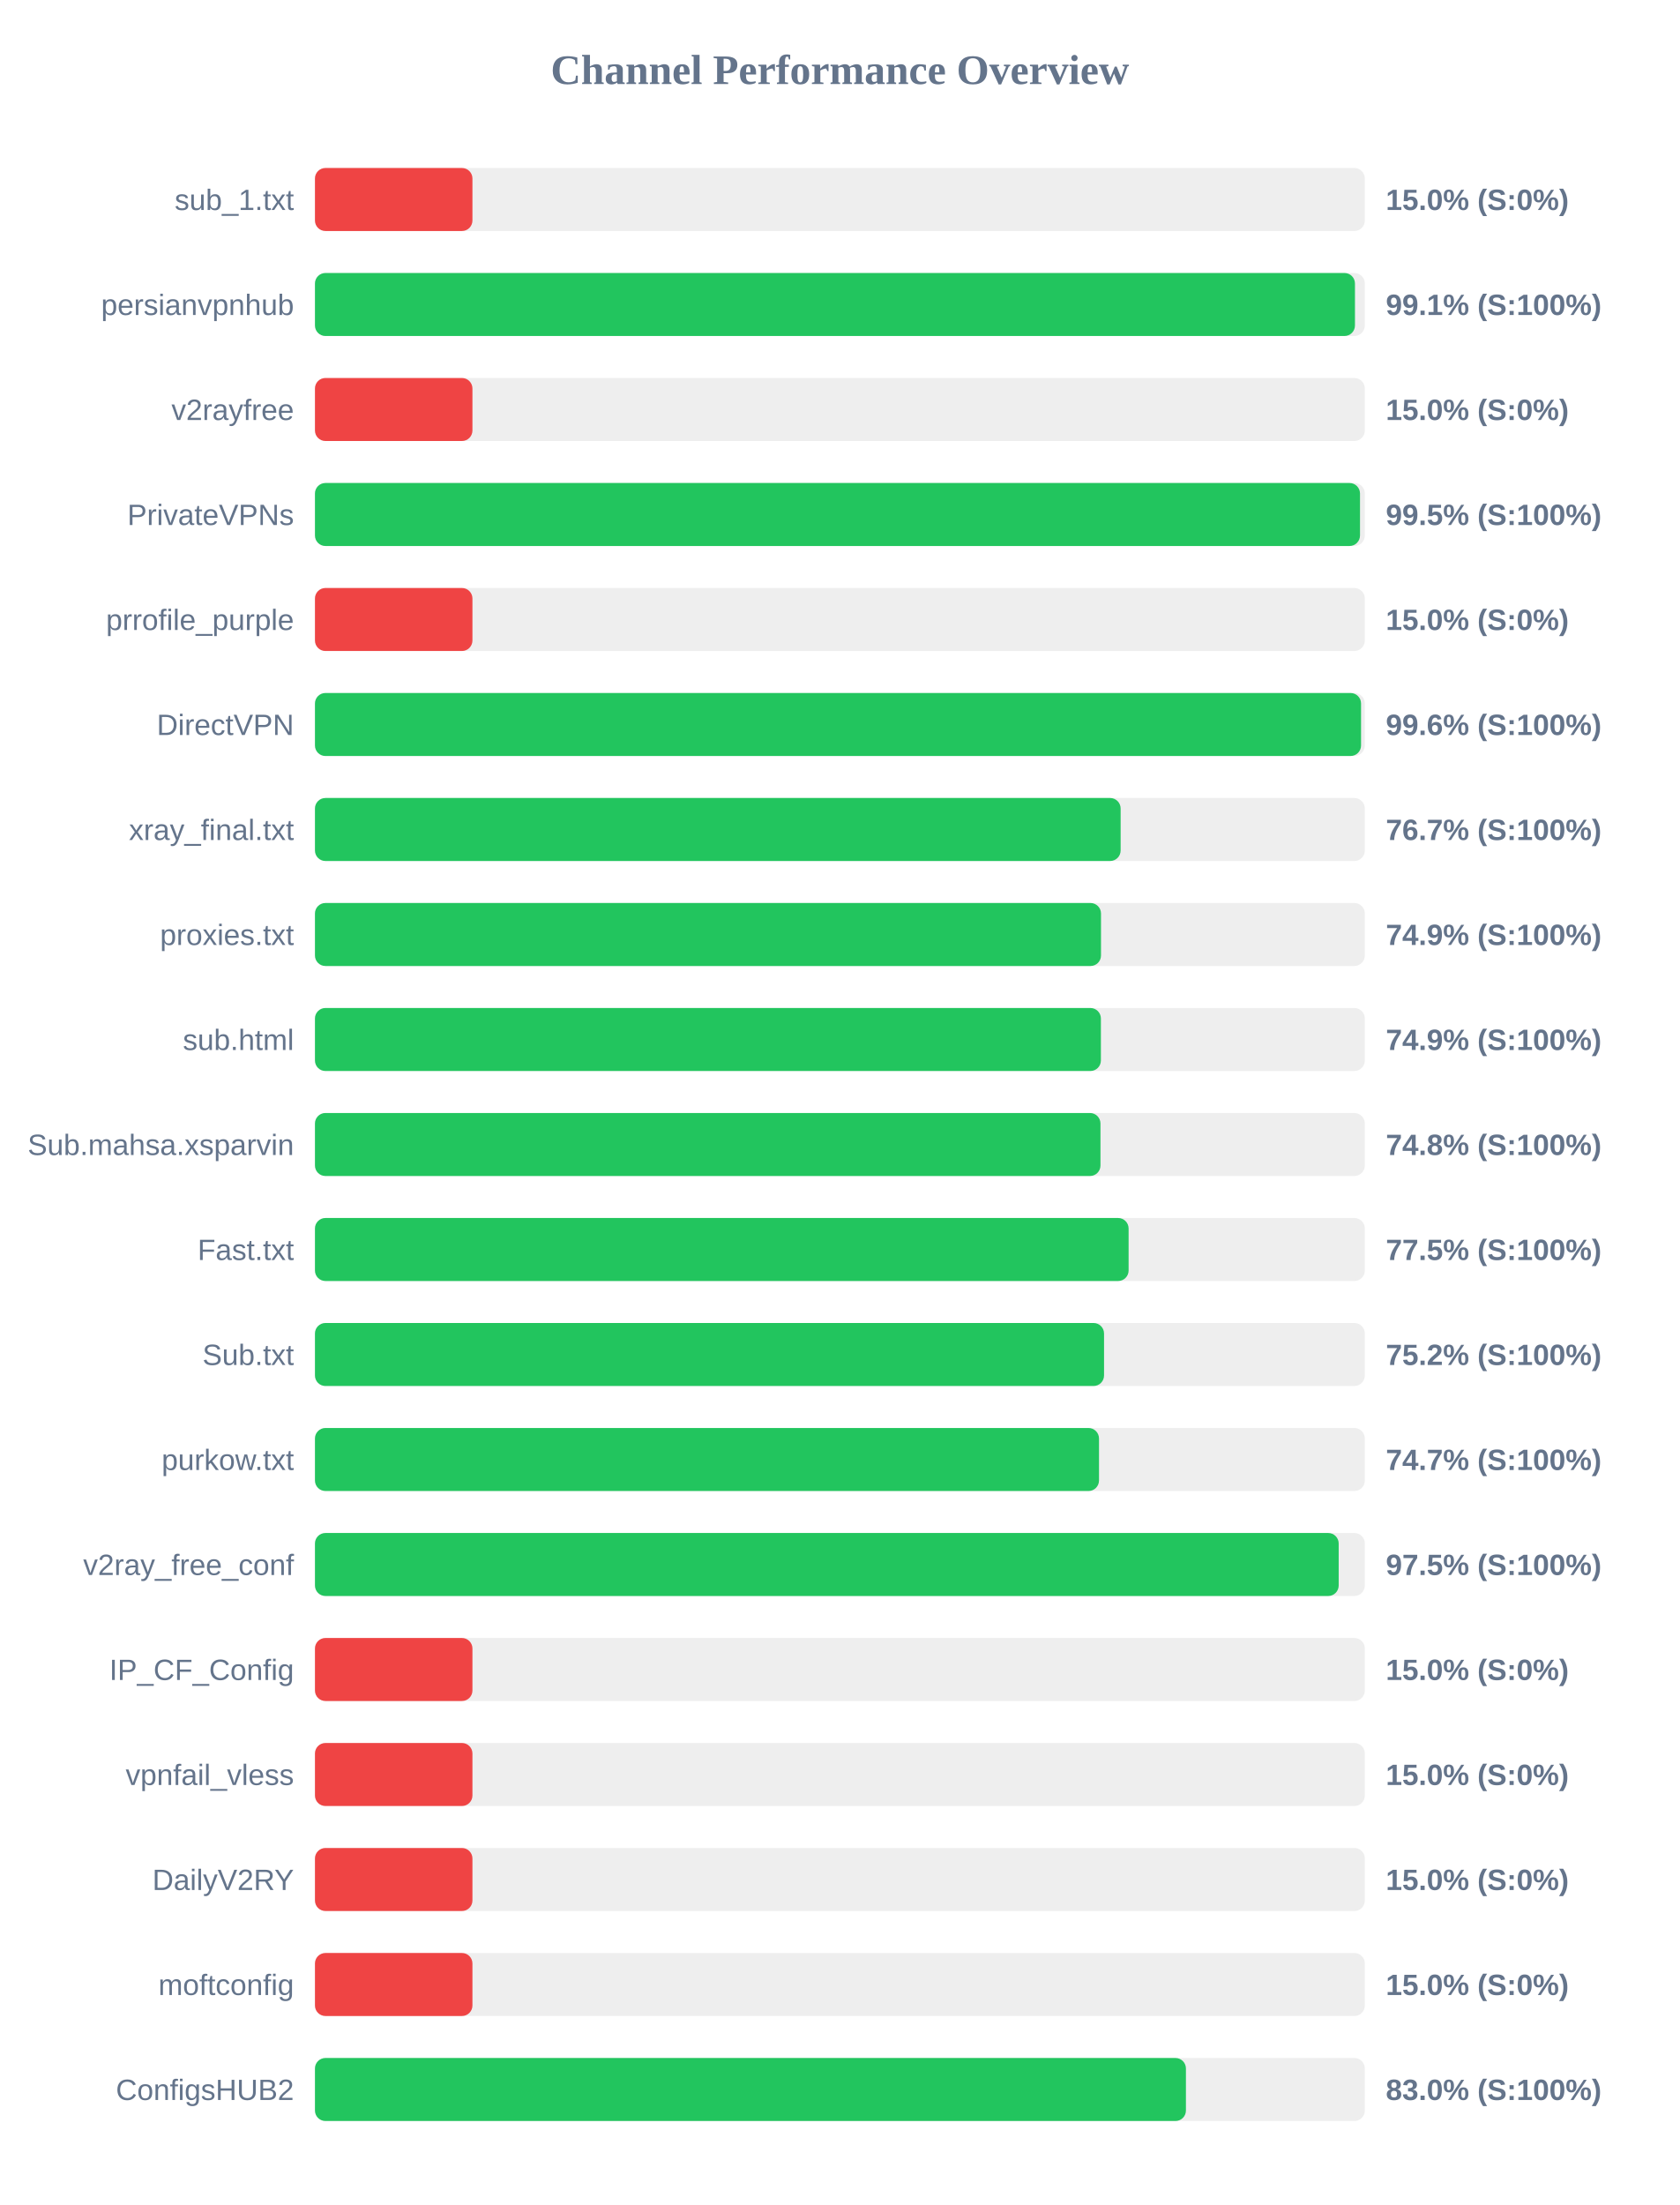
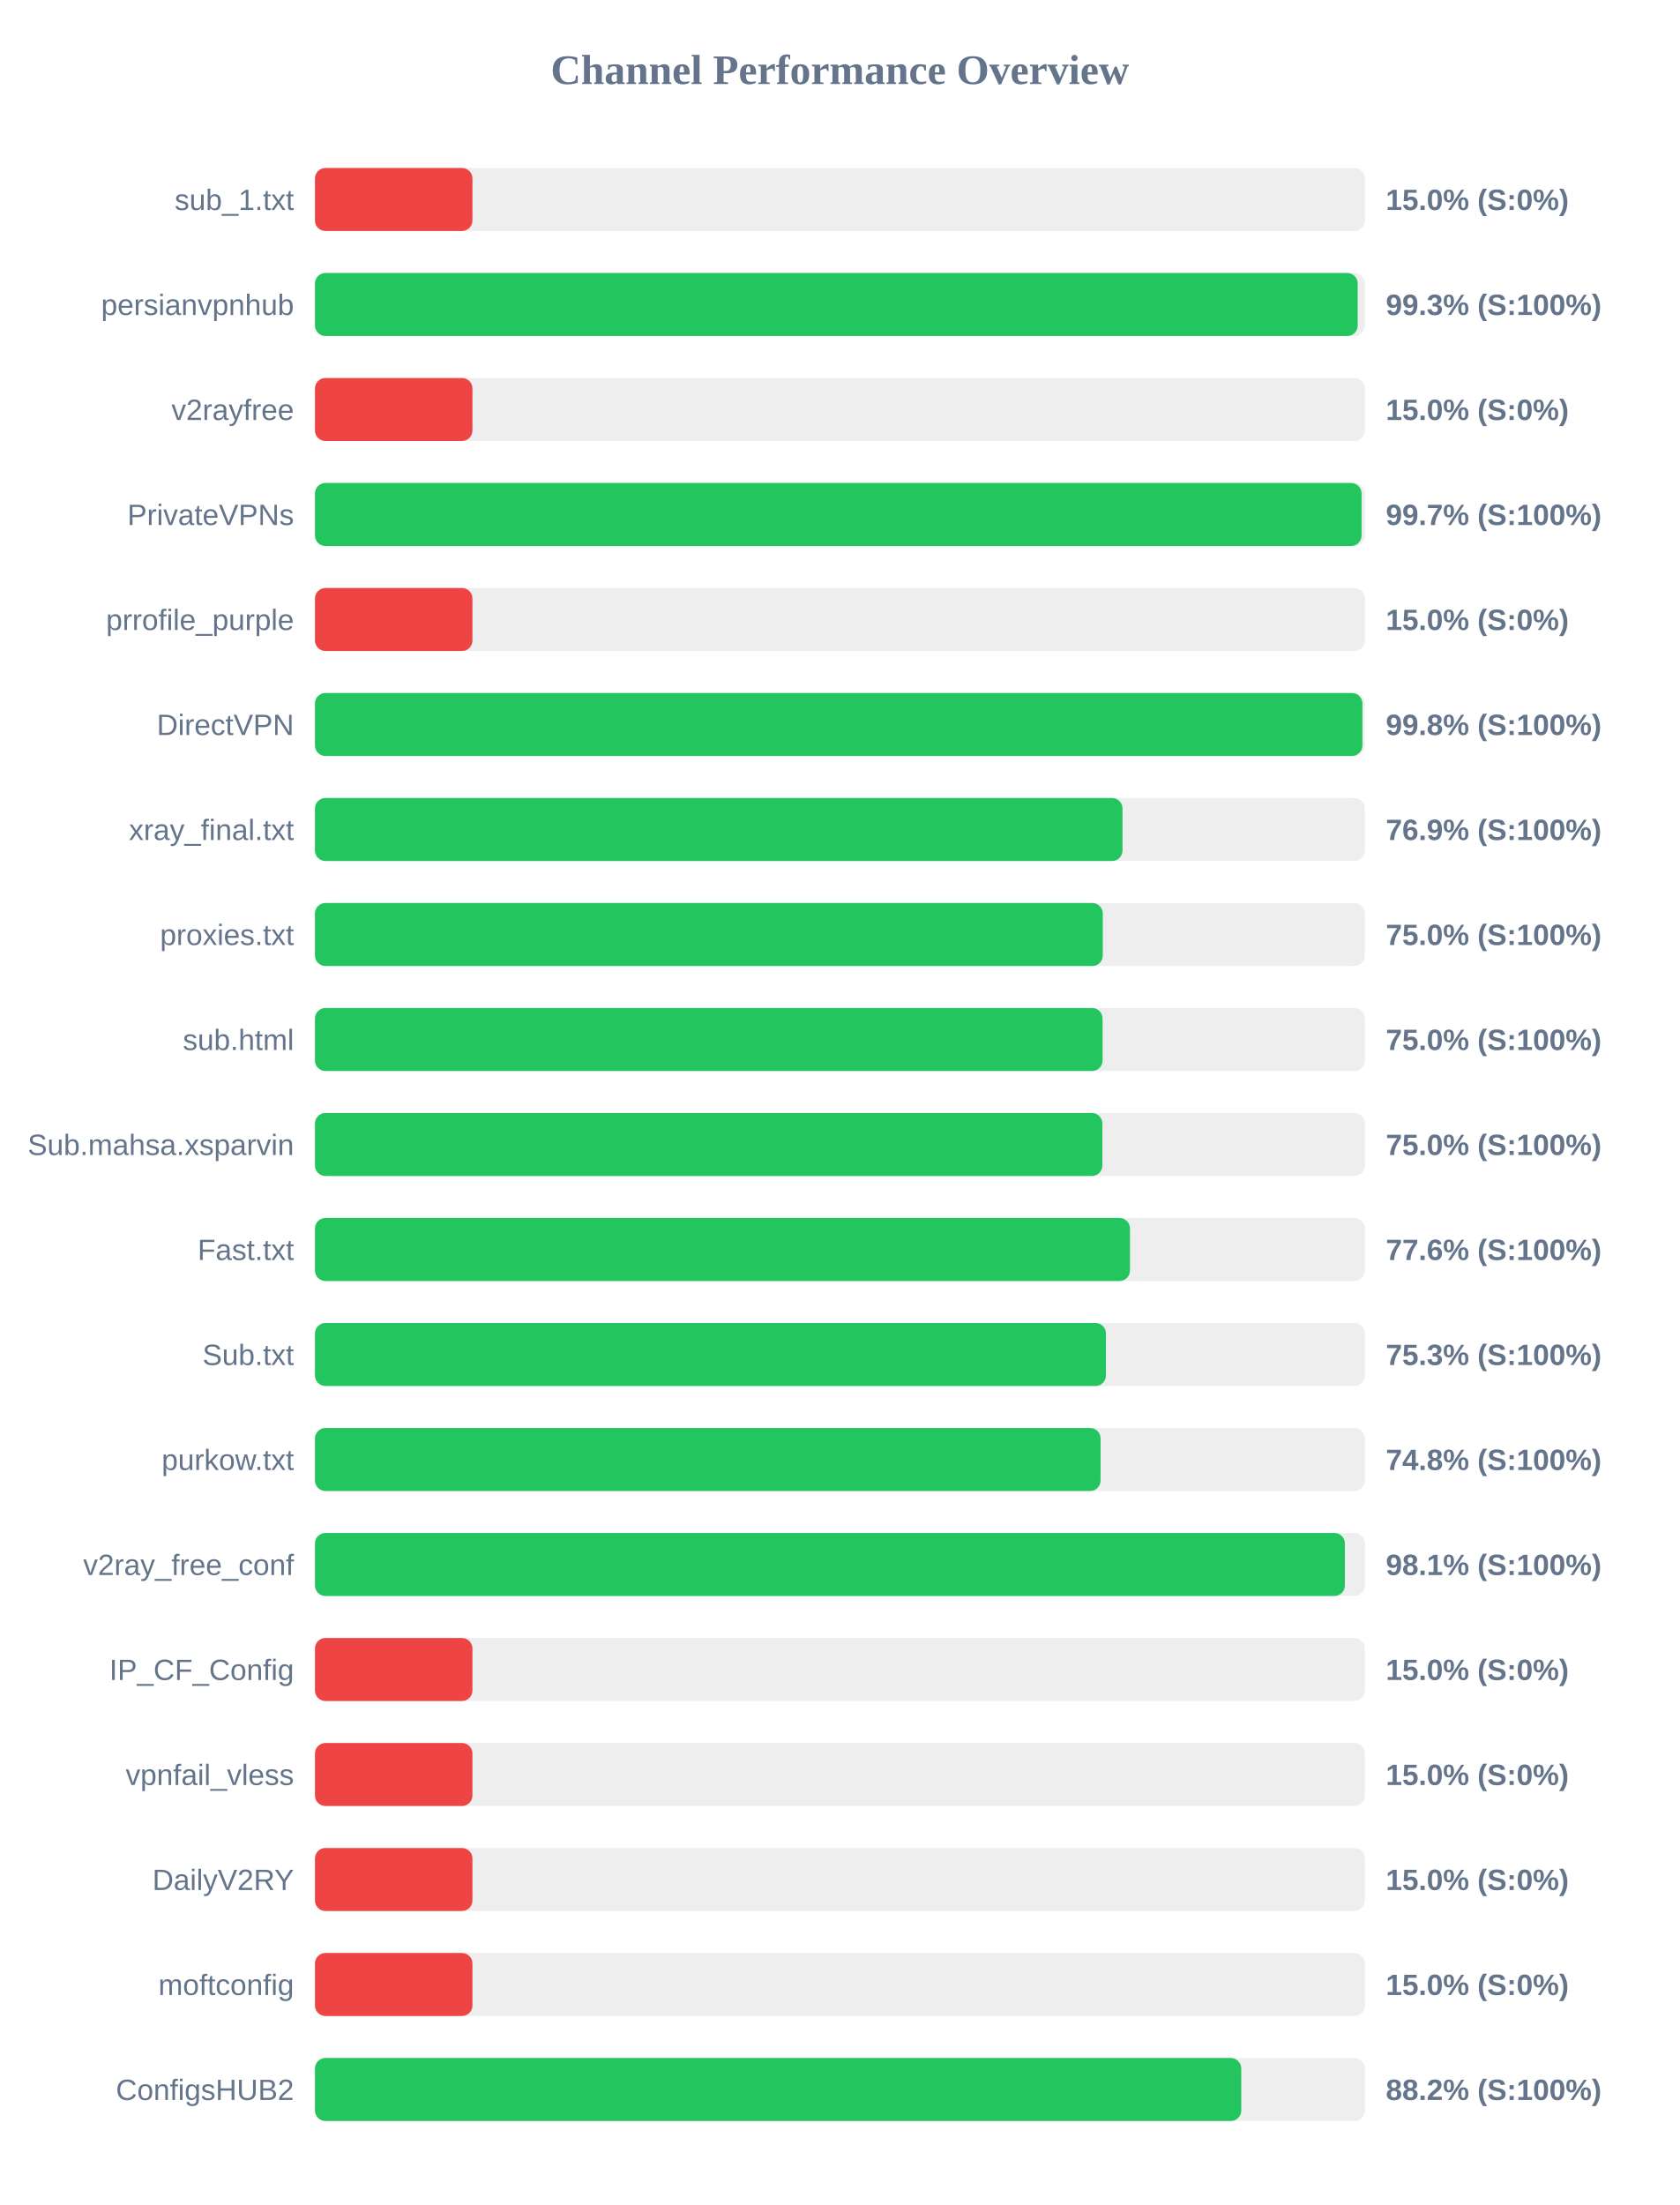
<svg xmlns="http://www.w3.org/2000/svg" width="800" height="1050" version="1.1">
  <style>
        .row { font: 14px Arial; fill: #64748b; }
        .score { font: bold 14px Arial; fill: #64748b; }
    </style>
  <text x="400" y="40" text-anchor="middle" font-size="20px" font-weight="bold" fill="#64748b">Channel Performance Overview</text>
  <rect x="150" y="80" width="500" height="30" fill="#eee" rx="5" />
  <rect x="150" y="80" width="75.0" height="30" fill="#ef4444" rx="5" />
  <text x="140" y="100" text-anchor="end" class="row">sub_1.txt</text>
  <text x="660" y="100" text-anchor="start" class="score">15.0% (S:0%)</text>
  <rect x="150" y="130" width="500" height="30" fill="#eee" rx="5" />
-   <rect x="150" y="130" width="495.3" height="30" fill="#22c55e" rx="5" />
+   <rect x="150" y="130" width="496.6" height="30" fill="#22c55e" rx="5" />
  <text x="140" y="150" text-anchor="end" class="row">persianvpnhub</text>
-   <text x="660" y="150" text-anchor="start" class="score">99.1% (S:100%)</text>
+   <text x="660" y="150" text-anchor="start" class="score">99.3% (S:100%)</text>
  <rect x="150" y="180" width="500" height="30" fill="#eee" rx="5" />
  <rect x="150" y="180" width="75.0" height="30" fill="#ef4444" rx="5" />
  <text x="140" y="200" text-anchor="end" class="row">v2rayfree</text>
  <text x="660" y="200" text-anchor="start" class="score">15.0% (S:0%)</text>
  <rect x="150" y="230" width="500" height="30" fill="#eee" rx="5" />
-   <rect x="150" y="230" width="497.7" height="30" fill="#22c55e" rx="5" />
+   <rect x="150" y="230" width="498.45" height="30" fill="#22c55e" rx="5" />
  <text x="140" y="250" text-anchor="end" class="row">PrivateVPNs</text>
-   <text x="660" y="250" text-anchor="start" class="score">99.5% (S:100%)</text>
+   <text x="660" y="250" text-anchor="start" class="score">99.7% (S:100%)</text>
  <rect x="150" y="280" width="500" height="30" fill="#eee" rx="5" />
  <rect x="150" y="280" width="75.0" height="30" fill="#ef4444" rx="5" />
  <text x="140" y="300" text-anchor="end" class="row">prrofile_purple</text>
  <text x="660" y="300" text-anchor="start" class="score">15.0% (S:0%)</text>
  <rect x="150" y="330" width="500" height="30" fill="#eee" rx="5" />
-   <rect x="150" y="330" width="498.2" height="30" fill="#22c55e" rx="5" />
+   <rect x="150" y="330" width="498.85" height="30" fill="#22c55e" rx="5" />
  <text x="140" y="350" text-anchor="end" class="row">DirectVPN</text>
-   <text x="660" y="350" text-anchor="start" class="score">99.6% (S:100%)</text>
+   <text x="660" y="350" text-anchor="start" class="score">99.8% (S:100%)</text>
  <rect x="150" y="380" width="500" height="30" fill="#eee" rx="5" />
-   <rect x="150" y="380" width="383.7" height="30" fill="#22c55e" rx="5" />
+   <rect x="150" y="380" width="384.6" height="30" fill="#22c55e" rx="5" />
  <text x="140" y="400" text-anchor="end" class="row">xray_final.txt</text>
-   <text x="660" y="400" text-anchor="start" class="score">76.7% (S:100%)</text>
+   <text x="660" y="400" text-anchor="start" class="score">76.9% (S:100%)</text>
  <rect x="150" y="430" width="500" height="30" fill="#eee" rx="5" />
-   <rect x="150" y="430" width="374.35" height="30" fill="#22c55e" rx="5" />
+   <rect x="150" y="430" width="375.2" height="30" fill="#22c55e" rx="5" />
  <text x="140" y="450" text-anchor="end" class="row">proxies.txt</text>
-   <text x="660" y="450" text-anchor="start" class="score">74.9% (S:100%)</text>
+   <text x="660" y="450" text-anchor="start" class="score">75.0% (S:100%)</text>
  <rect x="150" y="480" width="500" height="30" fill="#eee" rx="5" />
-   <rect x="150" y="480" width="374.3" height="30" fill="#22c55e" rx="5" />
+   <rect x="150" y="480" width="375.1" height="30" fill="#22c55e" rx="5" />
  <text x="140" y="500" text-anchor="end" class="row">sub.html</text>
-   <text x="660" y="500" text-anchor="start" class="score">74.9% (S:100%)</text>
+   <text x="660" y="500" text-anchor="start" class="score">75.0% (S:100%)</text>
  <rect x="150" y="530" width="500" height="30" fill="#eee" rx="5" />
-   <rect x="150" y="530" width="374.1" height="30" fill="#22c55e" rx="5" />
+   <rect x="150" y="530" width="375.0" height="30" fill="#22c55e" rx="5" />
  <text x="140" y="550" text-anchor="end" class="row">Sub.mahsa.xsparvin</text>
-   <text x="660" y="550" text-anchor="start" class="score">74.8% (S:100%)</text>
+   <text x="660" y="550" text-anchor="start" class="score">75.0% (S:100%)</text>
  <rect x="150" y="580" width="500" height="30" fill="#eee" rx="5" />
-   <rect x="150" y="580" width="387.5" height="30" fill="#22c55e" rx="5" />
+   <rect x="150" y="580" width="388.15" height="30" fill="#22c55e" rx="5" />
  <text x="140" y="600" text-anchor="end" class="row">Fast.txt</text>
-   <text x="660" y="600" text-anchor="start" class="score">77.5% (S:100%)</text>
+   <text x="660" y="600" text-anchor="start" class="score">77.6% (S:100%)</text>
  <rect x="150" y="630" width="500" height="30" fill="#eee" rx="5" />
-   <rect x="150" y="630" width="375.8" height="30" fill="#22c55e" rx="5" />
+   <rect x="150" y="630" width="376.7" height="30" fill="#22c55e" rx="5" />
  <text x="140" y="650" text-anchor="end" class="row">Sub.txt</text>
-   <text x="660" y="650" text-anchor="start" class="score">75.2% (S:100%)</text>
+   <text x="660" y="650" text-anchor="start" class="score">75.3% (S:100%)</text>
  <rect x="150" y="680" width="500" height="30" fill="#eee" rx="5" />
-   <rect x="150" y="680" width="373.4" height="30" fill="#22c55e" rx="5" />
+   <rect x="150" y="680" width="374.15" height="30" fill="#22c55e" rx="5" />
  <text x="140" y="700" text-anchor="end" class="row">purkow.txt</text>
-   <text x="660" y="700" text-anchor="start" class="score">74.7% (S:100%)</text>
+   <text x="660" y="700" text-anchor="start" class="score">74.8% (S:100%)</text>
  <rect x="150" y="730" width="500" height="30" fill="#eee" rx="5" />
-   <rect x="150" y="730" width="487.55" height="30" fill="#22c55e" rx="5" />
+   <rect x="150" y="730" width="490.5" height="30" fill="#22c55e" rx="5" />
  <text x="140" y="750" text-anchor="end" class="row">v2ray_free_conf</text>
-   <text x="660" y="750" text-anchor="start" class="score">97.5% (S:100%)</text>
+   <text x="660" y="750" text-anchor="start" class="score">98.1% (S:100%)</text>
  <rect x="150" y="780" width="500" height="30" fill="#eee" rx="5" />
  <rect x="150" y="780" width="75.0" height="30" fill="#ef4444" rx="5" />
  <text x="140" y="800" text-anchor="end" class="row">IP_CF_Config</text>
  <text x="660" y="800" text-anchor="start" class="score">15.0% (S:0%)</text>
  <rect x="150" y="830" width="500" height="30" fill="#eee" rx="5" />
  <rect x="150" y="830" width="75.0" height="30" fill="#ef4444" rx="5" />
  <text x="140" y="850" text-anchor="end" class="row">vpnfail_vless</text>
  <text x="660" y="850" text-anchor="start" class="score">15.0% (S:0%)</text>
  <rect x="150" y="880" width="500" height="30" fill="#eee" rx="5" />
  <rect x="150" y="880" width="75.0" height="30" fill="#ef4444" rx="5" />
  <text x="140" y="900" text-anchor="end" class="row">DailyV2RY</text>
  <text x="660" y="900" text-anchor="start" class="score">15.0% (S:0%)</text>
  <rect x="150" y="930" width="500" height="30" fill="#eee" rx="5" />
  <rect x="150" y="930" width="75.0" height="30" fill="#ef4444" rx="5" />
  <text x="140" y="950" text-anchor="end" class="row">moftconfig</text>
  <text x="660" y="950" text-anchor="start" class="score">15.0% (S:0%)</text>
  <rect x="150" y="980" width="500" height="30" fill="#eee" rx="5" />
-   <rect x="150" y="980" width="414.8" height="30" fill="#22c55e" rx="5" />
+   <rect x="150" y="980" width="441.15" height="30" fill="#22c55e" rx="5" />
  <text x="140" y="1000" text-anchor="end" class="row">ConfigsHUB2</text>
-   <text x="660" y="1000" text-anchor="start" class="score">83.0% (S:100%)</text>
+   <text x="660" y="1000" text-anchor="start" class="score">88.2% (S:100%)</text>
</svg>
